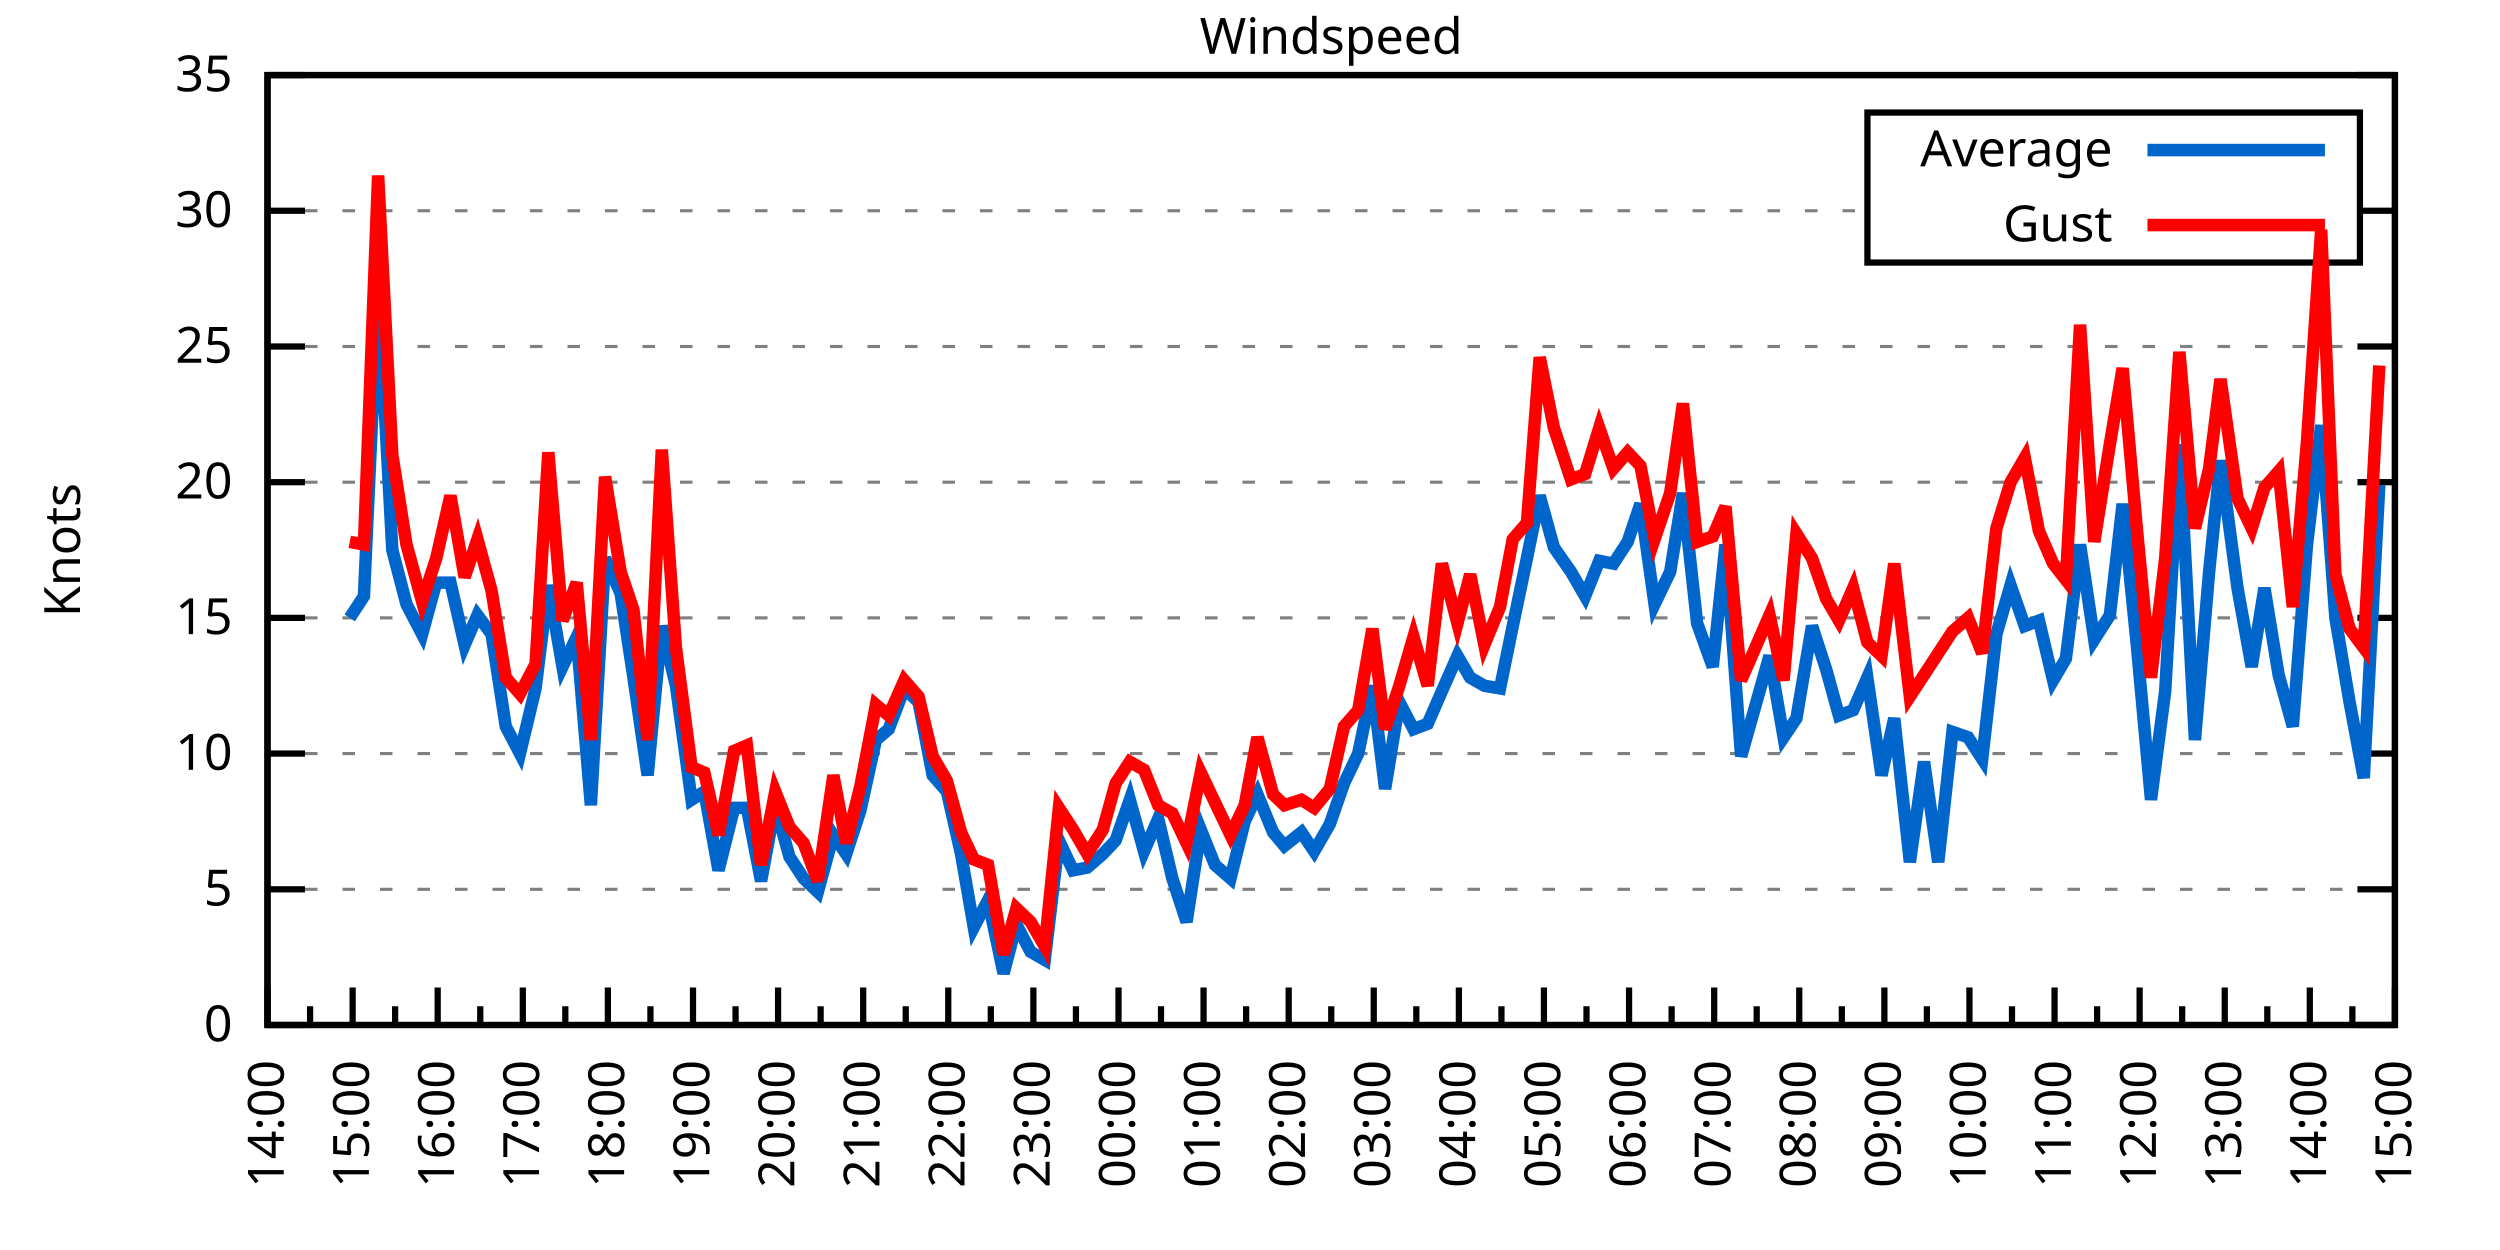
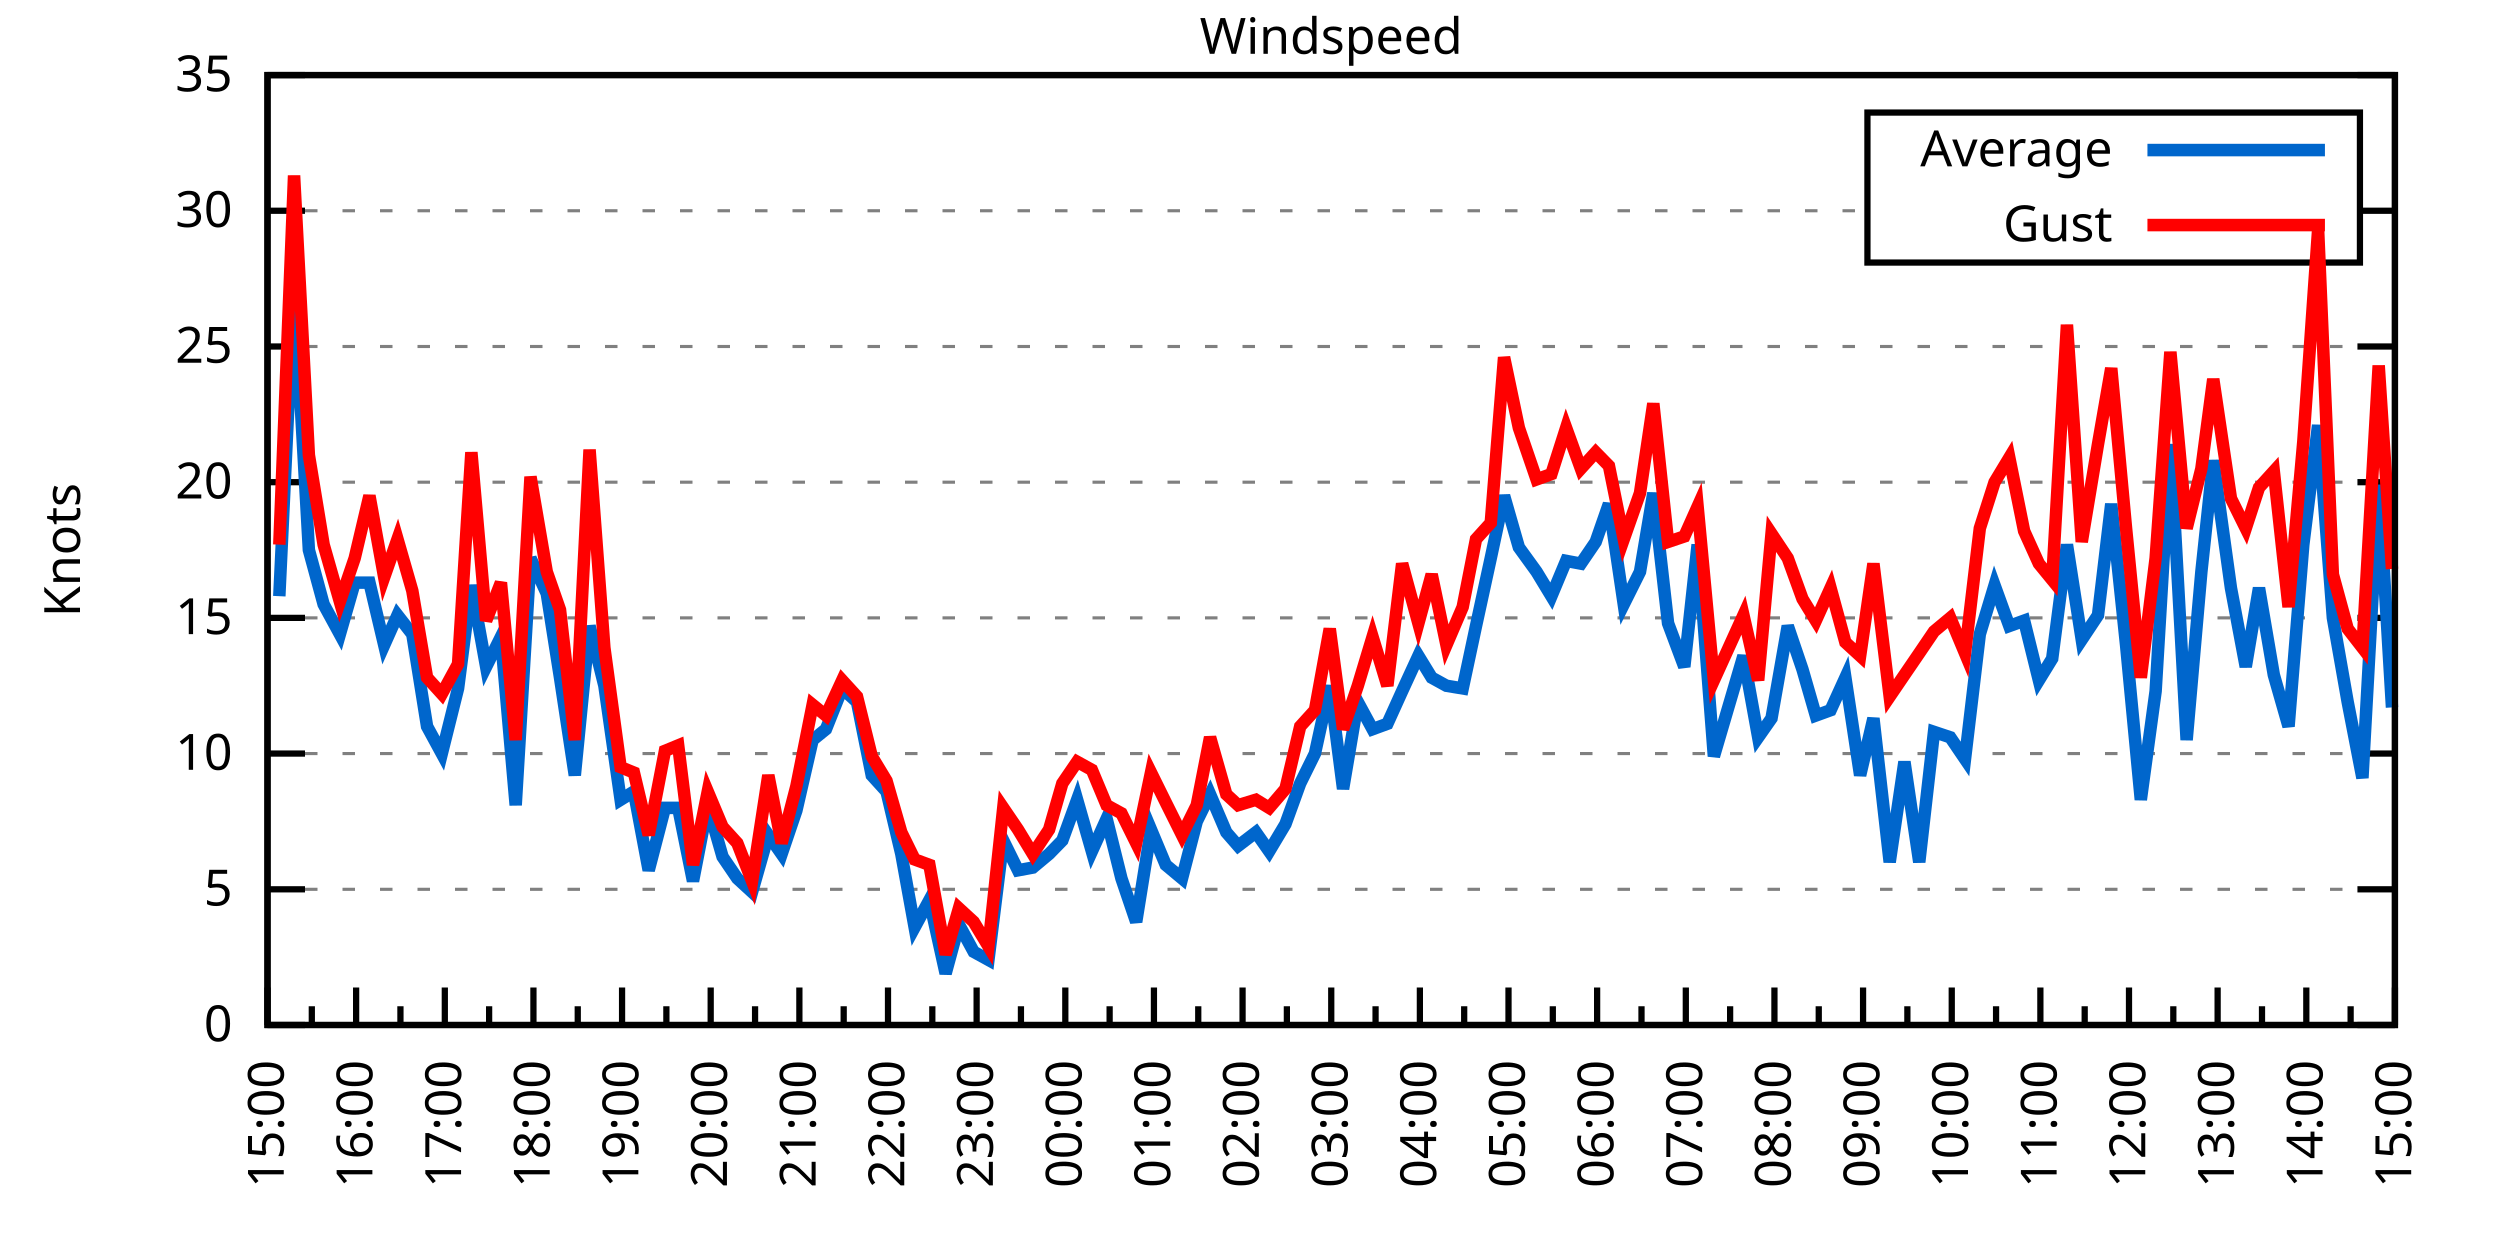
<svg xmlns="http://www.w3.org/2000/svg" xmlns:xlink="http://www.w3.org/1999/xlink" width="400" height="200" viewBox="0 0 400 200">
  <g id="gnuplot_canvas">
    <rect x="0" y="0" width="400" height="200" fill="none" />
    <defs>
      <circle id="gpDot" r="0.5" stroke-width="0.5" stroke="currentColor" />
      <path id="gpPt0" stroke-width="0.333" stroke="currentColor" d="M-1,0 h2 M0,-1 v2" />
      <path id="gpPt1" stroke-width="0.333" stroke="currentColor" d="M-1,-1 L1,1 M1,-1 L-1,1" />
      <path id="gpPt2" stroke-width="0.333" stroke="currentColor" d="M-1,0 L1,0 M0,-1 L0,1 M-1,-1 L1,1 M-1,1 L1,-1" />
      <rect id="gpPt3" stroke-width="0.333" stroke="currentColor" x="-1" y="-1" width="2" height="2" />
      <rect id="gpPt4" stroke-width="0.333" stroke="currentColor" fill="currentColor" x="-1" y="-1" width="2" height="2" />
      <circle id="gpPt5" stroke-width="0.333" stroke="currentColor" cx="0" cy="0" r="1" />
      <use xlink:href="#gpPt5" id="gpPt6" fill="currentColor" stroke="none" />
      <path id="gpPt7" stroke-width="0.333" stroke="currentColor" d="M0,-1.33 L-1.33,0.67 L1.33,0.67 z" />
      <use xlink:href="#gpPt7" id="gpPt8" fill="currentColor" stroke="none" />
      <use xlink:href="#gpPt7" id="gpPt9" stroke="currentColor" transform="rotate(180)" />
      <use xlink:href="#gpPt9" id="gpPt10" fill="currentColor" stroke="none" />
      <use xlink:href="#gpPt3" id="gpPt11" stroke="currentColor" transform="rotate(45)" />
      <use xlink:href="#gpPt11" id="gpPt12" fill="currentColor" stroke="none" />
      <path id="gpPt13" stroke-width="0.333" stroke="currentColor" d="M0,1.330 L1.265,0.411 L0.782,-1.067 L-0.782,-1.076 L-1.265,0.411 z" />
      <use xlink:href="#gpPt13" id="gpPt14" fill="currentColor" stroke="none" />
      <filter id="textbox" filterUnits="objectBoundingBox" x="0" y="0" height="1" width="1">
        <feFlood flood-color="white" flood-opacity="1" result="bgnd" />
        <feComposite in="SourceGraphic" in2="bgnd" operator="atop" />
      </filter>
      <filter id="greybox" filterUnits="objectBoundingBox" x="0" y="0" height="1" width="1">
        <feFlood flood-color="lightgrey" flood-opacity="1" result="grey" />
        <feComposite in="SourceGraphic" in2="grey" operator="atop" />
      </filter>
    </defs>
    <g fill="none" color="white" stroke="currentColor" stroke-width="1.00" stroke-linecap="butt" stroke-linejoin="miter">
</g>
    <g fill="none" color="black" stroke="currentColor" stroke-width="1.00" stroke-linecap="butt" stroke-linejoin="miter">
      <g stroke="none" shape-rendering="crispEdges">
        <polygon fill="rgb(255, 255, 255)" points="42.80,164.00 383.18,164.00 383.18,12.02 42.80,12.02 " />
      </g>
    </g>
    <g fill="none" color="black" stroke="currentColor" stroke-width="1.00" stroke-linecap="butt" stroke-linejoin="miter">
</g>
    <g fill="none" color="black" stroke="black" stroke-width="0.50" stroke-linecap="butt" stroke-linejoin="miter">
</g>
    <g fill="none" color="gray" stroke="currentColor" stroke-width="0.50" stroke-linecap="butt" stroke-linejoin="miter">
      <path stroke="gray" stroke-dasharray="2,4" class="gridline" d="M42.80,164.00 L383.19,164.00  " />
    </g>
    <g fill="none" color="gray" stroke="gray" stroke-width="1.00" stroke-linecap="butt" stroke-linejoin="miter">
</g>
    <g fill="none" color="black" stroke="currentColor" stroke-width="1.00" stroke-linecap="butt" stroke-linejoin="miter">
      <path stroke="black" d="M42.80,164.00 L48.80,164.00 M383.19,164.00 L377.19,164.00  " />
      <g transform="translate(37.20,166.60)" stroke="none" fill="black" font-family="Sans" font-size="8.00" text-anchor="end">
        <text>
          <tspan font-family="Sans"> 0</tspan>
        </text>
      </g>
    </g>
    <g fill="none" color="black" stroke="currentColor" stroke-width="1.00" stroke-linecap="butt" stroke-linejoin="miter">
</g>
    <g fill="none" color="black" stroke="black" stroke-width="0.50" stroke-linecap="butt" stroke-linejoin="miter">
</g>
    <g fill="none" color="gray" stroke="currentColor" stroke-width="0.50" stroke-linecap="butt" stroke-linejoin="miter">
      <path stroke="gray" stroke-dasharray="2,4" class="gridline" d="M42.80,142.29 L383.19,142.29  " />
    </g>
    <g fill="none" color="gray" stroke="gray" stroke-width="1.00" stroke-linecap="butt" stroke-linejoin="miter">
</g>
    <g fill="none" color="black" stroke="currentColor" stroke-width="1.00" stroke-linecap="butt" stroke-linejoin="miter">
      <path stroke="black" d="M42.80,142.29 L48.80,142.29 M383.19,142.29 L377.19,142.29  " />
      <g transform="translate(37.20,144.89)" stroke="none" fill="black" font-family="Sans" font-size="8.00" text-anchor="end">
        <text>
          <tspan font-family="Sans"> 5</tspan>
        </text>
      </g>
    </g>
    <g fill="none" color="black" stroke="currentColor" stroke-width="1.00" stroke-linecap="butt" stroke-linejoin="miter">
</g>
    <g fill="none" color="black" stroke="black" stroke-width="0.50" stroke-linecap="butt" stroke-linejoin="miter">
</g>
    <g fill="none" color="gray" stroke="currentColor" stroke-width="0.50" stroke-linecap="butt" stroke-linejoin="miter">
      <path stroke="gray" stroke-dasharray="2,4" class="gridline" d="M42.80,120.57 L383.19,120.57  " />
    </g>
    <g fill="none" color="gray" stroke="gray" stroke-width="1.00" stroke-linecap="butt" stroke-linejoin="miter">
</g>
    <g fill="none" color="black" stroke="currentColor" stroke-width="1.00" stroke-linecap="butt" stroke-linejoin="miter">
      <path stroke="black" d="M42.80,120.57 L48.80,120.57 M383.19,120.57 L377.19,120.57  " />
      <g transform="translate(37.20,123.17)" stroke="none" fill="black" font-family="Sans" font-size="8.00" text-anchor="end">
        <text>
          <tspan font-family="Sans"> 10</tspan>
        </text>
      </g>
    </g>
    <g fill="none" color="black" stroke="currentColor" stroke-width="1.00" stroke-linecap="butt" stroke-linejoin="miter">
</g>
    <g fill="none" color="black" stroke="black" stroke-width="0.50" stroke-linecap="butt" stroke-linejoin="miter">
</g>
    <g fill="none" color="gray" stroke="currentColor" stroke-width="0.50" stroke-linecap="butt" stroke-linejoin="miter">
      <path stroke="gray" stroke-dasharray="2,4" class="gridline" d="M42.80,98.86 L383.19,98.86  " />
    </g>
    <g fill="none" color="gray" stroke="gray" stroke-width="1.00" stroke-linecap="butt" stroke-linejoin="miter">
</g>
    <g fill="none" color="black" stroke="currentColor" stroke-width="1.00" stroke-linecap="butt" stroke-linejoin="miter">
      <path stroke="black" d="M42.80,98.86 L48.80,98.86 M383.19,98.86 L377.19,98.86  " />
      <g transform="translate(37.20,101.46)" stroke="none" fill="black" font-family="Sans" font-size="8.00" text-anchor="end">
        <text>
          <tspan font-family="Sans"> 15</tspan>
        </text>
      </g>
    </g>
    <g fill="none" color="black" stroke="currentColor" stroke-width="1.00" stroke-linecap="butt" stroke-linejoin="miter">
</g>
    <g fill="none" color="black" stroke="black" stroke-width="0.50" stroke-linecap="butt" stroke-linejoin="miter">
</g>
    <g fill="none" color="gray" stroke="currentColor" stroke-width="0.50" stroke-linecap="butt" stroke-linejoin="miter">
      <path stroke="gray" stroke-dasharray="2,4" class="gridline" d="M42.80,77.15 L383.19,77.15  " />
    </g>
    <g fill="none" color="gray" stroke="gray" stroke-width="1.00" stroke-linecap="butt" stroke-linejoin="miter">
</g>
    <g fill="none" color="black" stroke="currentColor" stroke-width="1.00" stroke-linecap="butt" stroke-linejoin="miter">
      <path stroke="black" d="M42.80,77.15 L48.80,77.15 M383.19,77.15 L377.19,77.15  " />
      <g transform="translate(37.20,79.75)" stroke="none" fill="black" font-family="Sans" font-size="8.00" text-anchor="end">
        <text>
          <tspan font-family="Sans"> 20</tspan>
        </text>
      </g>
    </g>
    <g fill="none" color="black" stroke="currentColor" stroke-width="1.00" stroke-linecap="butt" stroke-linejoin="miter">
</g>
    <g fill="none" color="black" stroke="black" stroke-width="0.50" stroke-linecap="butt" stroke-linejoin="miter">
</g>
    <g fill="none" color="gray" stroke="currentColor" stroke-width="0.50" stroke-linecap="butt" stroke-linejoin="miter">
      <path stroke="gray" stroke-dasharray="2,4" class="gridline" d="M42.80,55.44 L383.19,55.44  " />
    </g>
    <g fill="none" color="gray" stroke="gray" stroke-width="1.00" stroke-linecap="butt" stroke-linejoin="miter">
</g>
    <g fill="none" color="black" stroke="currentColor" stroke-width="1.00" stroke-linecap="butt" stroke-linejoin="miter">
      <path stroke="black" d="M42.80,55.44 L48.80,55.44 M383.19,55.44 L377.19,55.44  " />
      <g transform="translate(37.20,58.04)" stroke="none" fill="black" font-family="Sans" font-size="8.00" text-anchor="end">
        <text>
          <tspan font-family="Sans"> 25</tspan>
        </text>
      </g>
    </g>
    <g fill="none" color="black" stroke="currentColor" stroke-width="1.00" stroke-linecap="butt" stroke-linejoin="miter">
</g>
    <g fill="none" color="black" stroke="black" stroke-width="0.50" stroke-linecap="butt" stroke-linejoin="miter">
</g>
    <g fill="none" color="gray" stroke="currentColor" stroke-width="0.50" stroke-linecap="butt" stroke-linejoin="miter">
      <path stroke="gray" stroke-dasharray="2,4" class="gridline" d="M42.80,33.72 L298.79,33.72 M377.59,33.72 L383.19,33.72  " />
    </g>
    <g fill="none" color="gray" stroke="gray" stroke-width="1.00" stroke-linecap="butt" stroke-linejoin="miter">
</g>
    <g fill="none" color="black" stroke="currentColor" stroke-width="1.00" stroke-linecap="butt" stroke-linejoin="miter">
      <path stroke="black" d="M42.80,33.72 L48.80,33.72 M383.19,33.72 L377.19,33.72  " />
      <g transform="translate(37.20,36.32)" stroke="none" fill="black" font-family="Sans" font-size="8.00" text-anchor="end">
        <text>
          <tspan font-family="Sans"> 30</tspan>
        </text>
      </g>
    </g>
    <g fill="none" color="black" stroke="currentColor" stroke-width="1.00" stroke-linecap="butt" stroke-linejoin="miter">
</g>
    <g fill="none" color="black" stroke="black" stroke-width="0.50" stroke-linecap="butt" stroke-linejoin="miter">
</g>
    <g fill="none" color="gray" stroke="currentColor" stroke-width="0.50" stroke-linecap="butt" stroke-linejoin="miter">
      <path stroke="gray" stroke-dasharray="2,4" class="gridline" d="M42.80,12.01 L383.19,12.01  " />
    </g>
    <g fill="none" color="gray" stroke="gray" stroke-width="1.00" stroke-linecap="butt" stroke-linejoin="miter">
</g>
    <g fill="none" color="black" stroke="currentColor" stroke-width="1.00" stroke-linecap="butt" stroke-linejoin="miter">
      <path stroke="black" d="M42.80,12.01 L48.80,12.01 M383.19,12.01 L377.19,12.01  " />
      <g transform="translate(37.20,14.61)" stroke="none" fill="black" font-family="Sans" font-size="8.00" text-anchor="end">
        <text>
          <tspan font-family="Sans"> 35</tspan>
        </text>
      </g>
    </g>
    <g fill="none" color="black" stroke="currentColor" stroke-width="1.00" stroke-linecap="butt" stroke-linejoin="miter">
      <path stroke="black" d="M42.80,164.00 L42.80,158.00  " />
      <g transform="translate(45.40,169.60) rotate(270)" stroke="none" fill="black" font-family="Sans" font-size="8.00" text-anchor="end">
        <text>
+           <tspan font-family="Sans">15:00</tspan>
+         </text>
+       </g>
+     </g>
+     <g fill="none" color="black" stroke="currentColor" stroke-width="1.00" stroke-linecap="butt" stroke-linejoin="miter">
+       <path stroke="black" d="M49.89,164.00 L49.89,161.00 M56.98,164.00 L56.98,158.00  " />
+       <g transform="translate(59.58,169.60) rotate(270)" stroke="none" fill="black" font-family="Sans" font-size="8.00" text-anchor="end">
+         <text>
+           <tspan font-family="Sans">16:00</tspan>
+         </text>
+       </g>
+     </g>
+     <g fill="none" color="black" stroke="currentColor" stroke-width="1.00" stroke-linecap="butt" stroke-linejoin="miter">
+       <path stroke="black" d="M64.07,164.00 L64.07,161.00 M71.17,164.00 L71.17,158.00  " />
+       <g transform="translate(73.77,169.60) rotate(270)" stroke="none" fill="black" font-family="Sans" font-size="8.00" text-anchor="end">
+         <text>
+           <tspan font-family="Sans">17:00</tspan>
+         </text>
+       </g>
+     </g>
+     <g fill="none" color="black" stroke="currentColor" stroke-width="1.00" stroke-linecap="butt" stroke-linejoin="miter">
+       <path stroke="black" d="M78.26,164.00 L78.26,161.00 M85.35,164.00 L85.35,158.00  " />
+       <g transform="translate(87.95,169.60) rotate(270)" stroke="none" fill="black" font-family="Sans" font-size="8.00" text-anchor="end">
+         <text>
+           <tspan font-family="Sans">18:00</tspan>
+         </text>
+       </g>
+     </g>
+     <g fill="none" color="black" stroke="currentColor" stroke-width="1.00" stroke-linecap="butt" stroke-linejoin="miter">
+       <path stroke="black" d="M92.44,164.00 L92.44,161.00 M99.53,164.00 L99.53,158.00  " />
+       <g transform="translate(102.13,169.60) rotate(270)" stroke="none" fill="black" font-family="Sans" font-size="8.00" text-anchor="end">
+         <text>
+           <tspan font-family="Sans">19:00</tspan>
+         </text>
+       </g>
+     </g>
+     <g fill="none" color="black" stroke="currentColor" stroke-width="1.00" stroke-linecap="butt" stroke-linejoin="miter">
+       <path stroke="black" d="M106.62,164.00 L106.62,161.00 M113.71,164.00 L113.71,158.00  " />
+       <g transform="translate(116.31,169.60) rotate(270)" stroke="none" fill="black" font-family="Sans" font-size="8.00" text-anchor="end">
+         <text>
+           <tspan font-family="Sans">20:00</tspan>
+         </text>
+       </g>
+     </g>
+     <g fill="none" color="black" stroke="currentColor" stroke-width="1.00" stroke-linecap="butt" stroke-linejoin="miter">
+       <path stroke="black" d="M120.81,164.00 L120.81,161.00 M127.90,164.00 L127.90,158.00  " />
+       <g transform="translate(130.50,169.60) rotate(270)" stroke="none" fill="black" font-family="Sans" font-size="8.00" text-anchor="end">
+         <text>
+           <tspan font-family="Sans">21:00</tspan>
+         </text>
+       </g>
+     </g>
+     <g fill="none" color="black" stroke="currentColor" stroke-width="1.00" stroke-linecap="butt" stroke-linejoin="miter">
+       <path stroke="black" d="M134.99,164.00 L134.99,161.00 M142.08,164.00 L142.08,158.00  " />
+       <g transform="translate(144.68,169.60) rotate(270)" stroke="none" fill="black" font-family="Sans" font-size="8.00" text-anchor="end">
+         <text>
+           <tspan font-family="Sans">22:00</tspan>
+         </text>
+       </g>
+     </g>
+     <g fill="none" color="black" stroke="currentColor" stroke-width="1.00" stroke-linecap="butt" stroke-linejoin="miter">
+       <path stroke="black" d="M149.17,164.00 L149.17,161.00 M156.26,164.00 L156.26,158.00  " />
+       <g transform="translate(158.86,169.60) rotate(270)" stroke="none" fill="black" font-family="Sans" font-size="8.00" text-anchor="end">
+         <text>
+           <tspan font-family="Sans">23:00</tspan>
+         </text>
+       </g>
+     </g>
+     <g fill="none" color="black" stroke="currentColor" stroke-width="1.00" stroke-linecap="butt" stroke-linejoin="miter">
+       <path stroke="black" d="M163.35,164.00 L163.35,161.00 M170.45,164.00 L170.45,158.00  " />
+       <g transform="translate(173.05,169.60) rotate(270)" stroke="none" fill="black" font-family="Sans" font-size="8.00" text-anchor="end">
+         <text>
+           <tspan font-family="Sans">00:00</tspan>
+         </text>
+       </g>
+     </g>
+     <g fill="none" color="black" stroke="currentColor" stroke-width="1.00" stroke-linecap="butt" stroke-linejoin="miter">
+       <path stroke="black" d="M177.54,164.00 L177.54,161.00 M184.63,164.00 L184.63,158.00  " />
+       <g transform="translate(187.23,169.60) rotate(270)" stroke="none" fill="black" font-family="Sans" font-size="8.00" text-anchor="end">
+         <text>
+           <tspan font-family="Sans">01:00</tspan>
+         </text>
+       </g>
+     </g>
+     <g fill="none" color="black" stroke="currentColor" stroke-width="1.00" stroke-linecap="butt" stroke-linejoin="miter">
+       <path stroke="black" d="M191.72,164.00 L191.72,161.00 M198.81,164.00 L198.81,158.00  " />
+       <g transform="translate(201.41,169.60) rotate(270)" stroke="none" fill="black" font-family="Sans" font-size="8.00" text-anchor="end">
+         <text>
+           <tspan font-family="Sans">02:00</tspan>
+         </text>
+       </g>
+     </g>
+     <g fill="none" color="black" stroke="currentColor" stroke-width="1.00" stroke-linecap="butt" stroke-linejoin="miter">
+       <path stroke="black" d="M205.90,164.00 L205.90,161.00 M213.00,164.00 L213.00,158.00  " />
+       <g transform="translate(215.60,169.60) rotate(270)" stroke="none" fill="black" font-family="Sans" font-size="8.00" text-anchor="end">
+         <text>
+           <tspan font-family="Sans">03:00</tspan>
+         </text>
+       </g>
+     </g>
+     <g fill="none" color="black" stroke="currentColor" stroke-width="1.00" stroke-linecap="butt" stroke-linejoin="miter">
+       <path stroke="black" d="M220.09,164.00 L220.09,161.00 M227.18,164.00 L227.18,158.00  " />
+       <g transform="translate(229.78,169.60) rotate(270)" stroke="none" fill="black" font-family="Sans" font-size="8.00" text-anchor="end">
+         <text>
+           <tspan font-family="Sans">04:00</tspan>
+         </text>
+       </g>
+     </g>
+     <g fill="none" color="black" stroke="currentColor" stroke-width="1.00" stroke-linecap="butt" stroke-linejoin="miter">
+       <path stroke="black" d="M234.27,164.00 L234.27,161.00 M241.36,164.00 L241.36,158.00  " />
+       <g transform="translate(243.96,169.60) rotate(270)" stroke="none" fill="black" font-family="Sans" font-size="8.00" text-anchor="end">
+         <text>
+           <tspan font-family="Sans">05:00</tspan>
+         </text>
+       </g>
+     </g>
+     <g fill="none" color="black" stroke="currentColor" stroke-width="1.00" stroke-linecap="butt" stroke-linejoin="miter">
+       <path stroke="black" d="M248.45,164.00 L248.45,161.00 M255.54,164.00 L255.54,158.00  " />
+       <g transform="translate(258.14,169.60) rotate(270)" stroke="none" fill="black" font-family="Sans" font-size="8.00" text-anchor="end">
+         <text>
+           <tspan font-family="Sans">06:00</tspan>
+         </text>
+       </g>
+     </g>
+     <g fill="none" color="black" stroke="currentColor" stroke-width="1.00" stroke-linecap="butt" stroke-linejoin="miter">
+       <path stroke="black" d="M262.64,164.00 L262.64,161.00 M269.73,164.00 L269.73,158.00  " />
+       <g transform="translate(272.33,169.60) rotate(270)" stroke="none" fill="black" font-family="Sans" font-size="8.00" text-anchor="end">
+         <text>
+           <tspan font-family="Sans">07:00</tspan>
+         </text>
+       </g>
+     </g>
+     <g fill="none" color="black" stroke="currentColor" stroke-width="1.00" stroke-linecap="butt" stroke-linejoin="miter">
+       <path stroke="black" d="M276.82,164.00 L276.82,161.00 M283.91,164.00 L283.91,158.00  " />
+       <g transform="translate(286.51,169.60) rotate(270)" stroke="none" fill="black" font-family="Sans" font-size="8.00" text-anchor="end">
+         <text>
+           <tspan font-family="Sans">08:00</tspan>
+         </text>
+       </g>
+     </g>
+     <g fill="none" color="black" stroke="currentColor" stroke-width="1.00" stroke-linecap="butt" stroke-linejoin="miter">
+       <path stroke="black" d="M291.00,164.00 L291.00,161.00 M298.09,164.00 L298.09,158.00  " />
+       <g transform="translate(300.69,169.60) rotate(270)" stroke="none" fill="black" font-family="Sans" font-size="8.00" text-anchor="end">
+         <text>
+           <tspan font-family="Sans">09:00</tspan>
+         </text>
+       </g>
+     </g>
+     <g fill="none" color="black" stroke="currentColor" stroke-width="1.00" stroke-linecap="butt" stroke-linejoin="miter">
+       <path stroke="black" d="M305.18,164.00 L305.18,161.00 M312.28,164.00 L312.28,158.00  " />
+       <g transform="translate(314.88,169.60) rotate(270)" stroke="none" fill="black" font-family="Sans" font-size="8.00" text-anchor="end">
+         <text>
+           <tspan font-family="Sans">10:00</tspan>
+         </text>
+       </g>
+     </g>
+     <g fill="none" color="black" stroke="currentColor" stroke-width="1.00" stroke-linecap="butt" stroke-linejoin="miter">
+       <path stroke="black" d="M319.37,164.00 L319.37,161.00 M326.46,164.00 L326.46,158.00  " />
+       <g transform="translate(329.06,169.60) rotate(270)" stroke="none" fill="black" font-family="Sans" font-size="8.00" text-anchor="end">
+         <text>
+           <tspan font-family="Sans">11:00</tspan>
+         </text>
+       </g>
+     </g>
+     <g fill="none" color="black" stroke="currentColor" stroke-width="1.00" stroke-linecap="butt" stroke-linejoin="miter">
+       <path stroke="black" d="M333.55,164.00 L333.55,161.00 M340.64,164.00 L340.64,158.00  " />
+       <g transform="translate(343.24,169.60) rotate(270)" stroke="none" fill="black" font-family="Sans" font-size="8.00" text-anchor="end">
+         <text>
+           <tspan font-family="Sans">12:00</tspan>
+         </text>
+       </g>
+     </g>
+     <g fill="none" color="black" stroke="currentColor" stroke-width="1.00" stroke-linecap="butt" stroke-linejoin="miter">
+       <path stroke="black" d="M347.73,164.00 L347.73,161.00 M354.82,164.00 L354.82,158.00  " />
+       <g transform="translate(357.42,169.60) rotate(270)" stroke="none" fill="black" font-family="Sans" font-size="8.00" text-anchor="end">
+         <text>
+           <tspan font-family="Sans">13:00</tspan>
+         </text>
+       </g>
+     </g>
+     <g fill="none" color="black" stroke="currentColor" stroke-width="1.00" stroke-linecap="butt" stroke-linejoin="miter">
+       <path stroke="black" d="M361.92,164.00 L361.92,161.00 M369.01,164.00 L369.01,158.00  " />
+       <g transform="translate(371.61,169.60) rotate(270)" stroke="none" fill="black" font-family="Sans" font-size="8.00" text-anchor="end">
+         <text>
          <tspan font-family="Sans">14:00</tspan>
        </text>
      </g>
    </g>
    <g fill="none" color="black" stroke="currentColor" stroke-width="1.00" stroke-linecap="butt" stroke-linejoin="miter">
-       <path stroke="black" d="M49.61,164.00 L49.61,161.00 M56.42,164.00 L56.42,158.00  " />
-       <g transform="translate(59.02,169.60) rotate(270)" stroke="none" fill="black" font-family="Sans" font-size="8.00" text-anchor="end">
-         <text>
-           <tspan font-family="Sans">15:00</tspan>
-         </text>
-       </g>
-     </g>
-     <g fill="none" color="black" stroke="currentColor" stroke-width="1.00" stroke-linecap="butt" stroke-linejoin="miter">
-       <path stroke="black" d="M63.22,164.00 L63.22,161.00 M70.03,164.00 L70.03,158.00  " />
-       <g transform="translate(72.63,169.60) rotate(270)" stroke="none" fill="black" font-family="Sans" font-size="8.00" text-anchor="end">
-         <text>
-           <tspan font-family="Sans">16:00</tspan>
-         </text>
-       </g>
-     </g>
-     <g fill="none" color="black" stroke="currentColor" stroke-width="1.00" stroke-linecap="butt" stroke-linejoin="miter">
-       <path stroke="black" d="M76.84,164.00 L76.84,161.00 M83.65,164.00 L83.65,158.00  " />
-       <g transform="translate(86.25,169.60) rotate(270)" stroke="none" fill="black" font-family="Sans" font-size="8.00" text-anchor="end">
-         <text>
-           <tspan font-family="Sans">17:00</tspan>
-         </text>
-       </g>
-     </g>
-     <g fill="none" color="black" stroke="currentColor" stroke-width="1.00" stroke-linecap="butt" stroke-linejoin="miter">
-       <path stroke="black" d="M90.45,164.00 L90.45,161.00 M97.26,164.00 L97.26,158.00  " />
-       <g transform="translate(99.86,169.60) rotate(270)" stroke="none" fill="black" font-family="Sans" font-size="8.00" text-anchor="end">
-         <text>
-           <tspan font-family="Sans">18:00</tspan>
-         </text>
-       </g>
-     </g>
-     <g fill="none" color="black" stroke="currentColor" stroke-width="1.00" stroke-linecap="butt" stroke-linejoin="miter">
-       <path stroke="black" d="M104.07,164.00 L104.07,161.00 M110.88,164.00 L110.88,158.00  " />
-       <g transform="translate(113.48,169.60) rotate(270)" stroke="none" fill="black" font-family="Sans" font-size="8.00" text-anchor="end">
-         <text>
-           <tspan font-family="Sans">19:00</tspan>
-         </text>
-       </g>
-     </g>
-     <g fill="none" color="black" stroke="currentColor" stroke-width="1.00" stroke-linecap="butt" stroke-linejoin="miter">
-       <path stroke="black" d="M117.69,164.00 L117.69,161.00 M124.49,164.00 L124.49,158.00  " />
-       <g transform="translate(127.09,169.60) rotate(270)" stroke="none" fill="black" font-family="Sans" font-size="8.00" text-anchor="end">
-         <text>
-           <tspan font-family="Sans">20:00</tspan>
-         </text>
-       </g>
-     </g>
-     <g fill="none" color="black" stroke="currentColor" stroke-width="1.00" stroke-linecap="butt" stroke-linejoin="miter">
-       <path stroke="black" d="M131.30,164.00 L131.30,161.00 M138.11,164.00 L138.11,158.00  " />
-       <g transform="translate(140.71,169.60) rotate(270)" stroke="none" fill="black" font-family="Sans" font-size="8.00" text-anchor="end">
-         <text>
-           <tspan font-family="Sans">21:00</tspan>
-         </text>
-       </g>
-     </g>
-     <g fill="none" color="black" stroke="currentColor" stroke-width="1.00" stroke-linecap="butt" stroke-linejoin="miter">
-       <path stroke="black" d="M144.92,164.00 L144.92,161.00 M151.72,164.00 L151.72,158.00  " />
-       <g transform="translate(154.32,169.60) rotate(270)" stroke="none" fill="black" font-family="Sans" font-size="8.00" text-anchor="end">
-         <text>
-           <tspan font-family="Sans">22:00</tspan>
-         </text>
-       </g>
-     </g>
-     <g fill="none" color="black" stroke="currentColor" stroke-width="1.00" stroke-linecap="butt" stroke-linejoin="miter">
-       <path stroke="black" d="M158.53,164.00 L158.53,161.00 M165.34,164.00 L165.34,158.00  " />
-       <g transform="translate(167.94,169.60) rotate(270)" stroke="none" fill="black" font-family="Sans" font-size="8.00" text-anchor="end">
-         <text>
-           <tspan font-family="Sans">23:00</tspan>
-         </text>
-       </g>
-     </g>
-     <g fill="none" color="black" stroke="currentColor" stroke-width="1.00" stroke-linecap="butt" stroke-linejoin="miter">
-       <path stroke="black" d="M172.15,164.00 L172.15,161.00 M178.96,164.00 L178.96,158.00  " />
-       <g transform="translate(181.56,169.60) rotate(270)" stroke="none" fill="black" font-family="Sans" font-size="8.00" text-anchor="end">
-         <text>
-           <tspan font-family="Sans">00:00</tspan>
-         </text>
-       </g>
-     </g>
-     <g fill="none" color="black" stroke="currentColor" stroke-width="1.00" stroke-linecap="butt" stroke-linejoin="miter">
-       <path stroke="black" d="M185.76,164.00 L185.76,161.00 M192.57,164.00 L192.57,158.00  " />
-       <g transform="translate(195.17,169.60) rotate(270)" stroke="none" fill="black" font-family="Sans" font-size="8.00" text-anchor="end">
-         <text>
-           <tspan font-family="Sans">01:00</tspan>
-         </text>
-       </g>
-     </g>
-     <g fill="none" color="black" stroke="currentColor" stroke-width="1.00" stroke-linecap="butt" stroke-linejoin="miter">
-       <path stroke="black" d="M199.38,164.00 L199.38,161.00 M206.19,164.00 L206.19,158.00  " />
-       <g transform="translate(208.79,169.60) rotate(270)" stroke="none" fill="black" font-family="Sans" font-size="8.00" text-anchor="end">
-         <text>
-           <tspan font-family="Sans">02:00</tspan>
-         </text>
-       </g>
-     </g>
-     <g fill="none" color="black" stroke="currentColor" stroke-width="1.00" stroke-linecap="butt" stroke-linejoin="miter">
-       <path stroke="black" d="M213.00,164.00 L213.00,161.00 M219.80,164.00 L219.80,158.00  " />
-       <g transform="translate(222.40,169.60) rotate(270)" stroke="none" fill="black" font-family="Sans" font-size="8.00" text-anchor="end">
-         <text>
-           <tspan font-family="Sans">03:00</tspan>
-         </text>
-       </g>
-     </g>
-     <g fill="none" color="black" stroke="currentColor" stroke-width="1.00" stroke-linecap="butt" stroke-linejoin="miter">
-       <path stroke="black" d="M226.61,164.00 L226.61,161.00 M233.42,164.00 L233.42,158.00  " />
-       <g transform="translate(236.02,169.60) rotate(270)" stroke="none" fill="black" font-family="Sans" font-size="8.00" text-anchor="end">
-         <text>
-           <tspan font-family="Sans">04:00</tspan>
-         </text>
-       </g>
-     </g>
-     <g fill="none" color="black" stroke="currentColor" stroke-width="1.00" stroke-linecap="butt" stroke-linejoin="miter">
-       <path stroke="black" d="M240.23,164.00 L240.23,161.00 M247.03,164.00 L247.03,158.00  " />
-       <g transform="translate(249.63,169.60) rotate(270)" stroke="none" fill="black" font-family="Sans" font-size="8.00" text-anchor="end">
-         <text>
-           <tspan font-family="Sans">05:00</tspan>
-         </text>
-       </g>
-     </g>
-     <g fill="none" color="black" stroke="currentColor" stroke-width="1.00" stroke-linecap="butt" stroke-linejoin="miter">
-       <path stroke="black" d="M253.84,164.00 L253.84,161.00 M260.65,164.00 L260.65,158.00  " />
-       <g transform="translate(263.25,169.60) rotate(270)" stroke="none" fill="black" font-family="Sans" font-size="8.00" text-anchor="end">
-         <text>
-           <tspan font-family="Sans">06:00</tspan>
-         </text>
-       </g>
-     </g>
-     <g fill="none" color="black" stroke="currentColor" stroke-width="1.00" stroke-linecap="butt" stroke-linejoin="miter">
-       <path stroke="black" d="M267.46,164.00 L267.46,161.00 M274.27,164.00 L274.27,158.00  " />
-       <g transform="translate(276.87,169.60) rotate(270)" stroke="none" fill="black" font-family="Sans" font-size="8.00" text-anchor="end">
-         <text>
-           <tspan font-family="Sans">07:00</tspan>
-         </text>
-       </g>
-     </g>
-     <g fill="none" color="black" stroke="currentColor" stroke-width="1.00" stroke-linecap="butt" stroke-linejoin="miter">
-       <path stroke="black" d="M281.07,164.00 L281.07,161.00 M287.88,164.00 L287.88,158.00  " />
-       <g transform="translate(290.48,169.60) rotate(270)" stroke="none" fill="black" font-family="Sans" font-size="8.00" text-anchor="end">
-         <text>
-           <tspan font-family="Sans">08:00</tspan>
-         </text>
-       </g>
-     </g>
-     <g fill="none" color="black" stroke="currentColor" stroke-width="1.00" stroke-linecap="butt" stroke-linejoin="miter">
-       <path stroke="black" d="M294.69,164.00 L294.69,161.00 M301.50,164.00 L301.50,158.00  " />
-       <g transform="translate(304.10,169.60) rotate(270)" stroke="none" fill="black" font-family="Sans" font-size="8.00" text-anchor="end">
-         <text>
-           <tspan font-family="Sans">09:00</tspan>
-         </text>
-       </g>
-     </g>
-     <g fill="none" color="black" stroke="currentColor" stroke-width="1.00" stroke-linecap="butt" stroke-linejoin="miter">
-       <path stroke="black" d="M308.30,164.00 L308.30,161.00 M315.11,164.00 L315.11,158.00  " />
-       <g transform="translate(317.71,169.60) rotate(270)" stroke="none" fill="black" font-family="Sans" font-size="8.00" text-anchor="end">
-         <text>
-           <tspan font-family="Sans">10:00</tspan>
-         </text>
-       </g>
-     </g>
-     <g fill="none" color="black" stroke="currentColor" stroke-width="1.00" stroke-linecap="butt" stroke-linejoin="miter">
-       <path stroke="black" d="M321.92,164.00 L321.92,161.00 M328.73,164.00 L328.73,158.00  " />
-       <g transform="translate(331.33,169.60) rotate(270)" stroke="none" fill="black" font-family="Sans" font-size="8.00" text-anchor="end">
-         <text>
-           <tspan font-family="Sans">11:00</tspan>
-         </text>
-       </g>
-     </g>
-     <g fill="none" color="black" stroke="currentColor" stroke-width="1.00" stroke-linecap="butt" stroke-linejoin="miter">
-       <path stroke="black" d="M335.54,164.00 L335.54,161.00 M342.34,164.00 L342.34,158.00  " />
-       <g transform="translate(344.94,169.60) rotate(270)" stroke="none" fill="black" font-family="Sans" font-size="8.00" text-anchor="end">
-         <text>
-           <tspan font-family="Sans">12:00</tspan>
-         </text>
-       </g>
-     </g>
-     <g fill="none" color="black" stroke="currentColor" stroke-width="1.00" stroke-linecap="butt" stroke-linejoin="miter">
-       <path stroke="black" d="M349.15,164.00 L349.15,161.00 M355.96,164.00 L355.96,158.00  " />
-       <g transform="translate(358.56,169.60) rotate(270)" stroke="none" fill="black" font-family="Sans" font-size="8.00" text-anchor="end">
-         <text>
-           <tspan font-family="Sans">13:00</tspan>
-         </text>
-       </g>
-     </g>
-     <g fill="none" color="black" stroke="currentColor" stroke-width="1.00" stroke-linecap="butt" stroke-linejoin="miter">
-       <path stroke="black" d="M362.77,164.00 L362.77,161.00 M369.57,164.00 L369.57,158.00  " />
-       <g transform="translate(372.17,169.60) rotate(270)" stroke="none" fill="black" font-family="Sans" font-size="8.00" text-anchor="end">
-         <text>
-           <tspan font-family="Sans">14:00</tspan>
-         </text>
-       </g>
-     </g>
-     <g fill="none" color="black" stroke="currentColor" stroke-width="1.00" stroke-linecap="butt" stroke-linejoin="miter">
-       <path stroke="black" d="M376.38,164.00 L376.38,161.00 M383.19,164.00 L383.19,158.00  " />
+       <path stroke="black" d="M376.10,164.00 L376.10,161.00 M383.19,164.00 L383.19,158.00  " />
      <g transform="translate(385.79,169.60) rotate(270)" stroke="none" fill="black" font-family="Sans" font-size="8.00" text-anchor="end">
        <text>
          <tspan font-family="Sans">15:00</tspan>
        </text>
      </g>
    </g>
    <g fill="none" color="black" stroke="currentColor" stroke-width="1.00" stroke-linecap="butt" stroke-linejoin="miter">
</g>
    <g fill="none" color="black" stroke="currentColor" stroke-width="1.00" stroke-linecap="butt" stroke-linejoin="miter">
      <path stroke="black" d="M42.80,12.01 L42.80,164.00 L383.19,164.00 L383.19,12.01 L42.80,12.01 Z  " />
    </g>
    <g fill="none" color="black" stroke="currentColor" stroke-width="1.00" stroke-linecap="butt" stroke-linejoin="miter">
      <g transform="translate(12.80,88.01) rotate(270)" stroke="none" fill="black" font-family="Sans" font-size="8.00" text-anchor="middle">
        <text>
          <tspan font-family="Sans">Knots</tspan>
        </text>
      </g>
    </g>
    <g fill="none" color="black" stroke="currentColor" stroke-width="1.00" stroke-linecap="butt" stroke-linejoin="miter">
</g>
    <g fill="none" color="black" stroke="currentColor" stroke-width="1.00" stroke-linecap="butt" stroke-linejoin="miter">
      <path stroke="black" d="M298.79,42.01 L298.79,18.01 L377.59,18.01 L377.59,42.01 L298.79,42.01 Z  " />
    </g>
    <g id="Windspeed_plot_1">
      <g fill="none" color="white" stroke="black" stroke-width="2.00" stroke-linecap="butt" stroke-linejoin="miter">
</g>
      <g fill="none" color="black" stroke="currentColor" stroke-width="2.00" stroke-linecap="butt" stroke-linejoin="miter">
        <g transform="translate(337.99,26.61)" stroke="none" fill="black" font-family="Sans" font-size="8.00" text-anchor="end">
          <text>
            <tspan font-family="Sans">Average</tspan>
          </text>
        </g>
      </g>
      <g fill="none" color="black" stroke="currentColor" stroke-width="2.00" stroke-linecap="butt" stroke-linejoin="miter">
-         <path stroke="rgb(  0, 102, 204)" d="M343.59,24.01 L371.99,24.01 M55.96,98.86 L58.23,95.39 L60.50,45.88 L62.77,88.00 L65.04,96.69 L67.54,101.47   L69.80,93.22 L72.07,93.22 L74.34,103.20 L76.39,98.43 L78.65,101.47 L80.92,116.23 L83.19,120.57 L85.69,110.15   L87.73,93.65 L90.00,106.68 L92.27,101.90 L94.54,128.83 L96.81,89.31 L99.30,94.95 L101.35,108.42 L103.62,124.05   L105.89,100.16 L108.15,109.72 L110.65,127.96 L112.69,126.65 L114.96,139.25 L117.46,129.26 L119.50,129.26 L121.77,140.98   L124.04,128.83 L126.31,137.08 L128.58,140.55 L130.85,142.72 L133.34,133.60 L135.39,136.64 L137.66,129.69 L140.15,118.40   L142.19,116.67 L144.69,110.15 L146.96,112.32 L149.23,124.05 L151.50,126.65 L153.77,136.64 L155.81,148.37 L158.08,144.02   L160.57,155.75 L162.62,147.93 L164.89,152.28 L167.16,153.58 L169.43,134.47 L171.69,139.25 L173.96,138.81 L176.46,136.64   L178.50,134.47 L180.77,127.96 L183.04,136.21 L185.31,131.00 L187.58,140.55 L189.85,147.50 L192.12,132.73 L194.39,138.38   L196.88,140.55 L199.15,131.43 L201.19,127.09 L203.69,133.17 L205.51,135.34 L208.23,133.17 L210.27,136.21 L212.77,131.86   L215.04,125.35 L217.31,120.57 L219.58,109.72 L221.62,126.22 L223.89,112.32 L226.16,116.67 L228.43,115.80 L230.70,110.59   L233.19,104.94 L235.23,108.42 L237.50,109.72 L240.00,110.15 L242.04,100.16 L244.31,89.31 L246.35,79.32 L248.62,87.57   L251.35,91.48 L253.61,95.39 L255.88,89.74 L258.15,90.18 L260.42,86.70 L262.47,80.62 L264.73,96.69 L267.23,91.48   L269.27,78.89 L271.54,99.73 L274.04,106.68 L276.08,87.14 L278.58,121.01 L283.12,104.94 L285.38,117.97 L287.43,114.93   L289.92,100.16 L292.19,107.11 L294.23,114.49 L296.50,113.63 L298.77,108.42 L301.04,124.05 L303.08,114.93 L305.58,137.94   L307.85,121.88 L310.12,137.94 L312.39,117.10 L314.89,117.97 L317.15,121.44 L319.42,101.47 L321.69,93.65 L323.96,100.16   L326.23,99.30 L328.50,108.85 L330.54,105.38 L332.81,87.14 L335.08,102.34 L337.58,98.43 L339.62,80.62 L341.89,103.20   L344.16,127.96 L346.43,110.59 L348.70,71.07 L351.19,118.40 L353.46,91.48 L355.28,73.67 L358.00,94.08 L360.27,106.68   L362.31,94.08 L364.58,107.98 L366.85,116.23 L369.12,87.14 L371.39,68.03 L373.66,98.86 L375.93,112.32 L378.20,124.48   L380.69,77.58  " />
+         <path stroke="rgb(  0, 102, 204)" d="M343.59,24.01 L371.99,24.01 M44.69,95.39 L47.05,45.88 L49.42,88.00 L51.78,96.69 L54.38,101.47 L56.75,93.22   L59.11,93.22 L61.47,103.20 L63.60,98.43 L65.97,101.47 L68.33,116.23 L70.69,120.57 L73.29,110.15 L75.42,93.65   L77.78,106.68 L80.15,101.90 L82.51,128.83 L84.88,89.31 L87.48,94.95 L89.60,108.42 L91.97,124.05 L94.33,100.16   L96.70,109.72 L99.30,127.96 L101.42,126.65 L103.79,139.25 L106.39,129.26 L108.51,129.26 L110.88,140.98 L113.24,128.83   L115.61,137.08 L117.97,140.55 L120.33,142.72 L122.93,133.60 L125.06,136.64 L127.42,129.69 L130.02,118.40 L132.15,116.67   L134.75,110.15 L137.12,112.32 L139.48,124.05 L141.84,126.65 L144.21,136.64 L146.34,148.37 L148.70,144.02 L151.30,155.75   L153.43,147.93 L155.79,152.28 L158.15,153.58 L160.52,134.47 L162.88,139.25 L165.25,138.81 L167.85,136.64 L169.97,134.47   L172.34,127.96 L174.70,136.21 L177.06,131.00 L179.43,140.55 L181.79,147.50 L184.16,132.73 L186.52,138.38 L189.12,140.55   L191.48,131.43 L193.61,127.09 L196.21,133.17 L198.10,135.34 L200.94,133.17 L203.07,136.21 L205.67,131.86 L208.03,125.35   L210.39,120.57 L212.76,109.72 L214.89,126.22 L217.25,112.32 L219.61,116.67 L221.98,115.80 L224.34,110.59 L226.94,104.94   L229.07,108.42 L231.43,109.72 L234.03,110.15 L236.16,100.16 L238.52,89.31 L240.65,79.32 L243.02,87.57 L245.85,91.48   L248.22,95.39 L250.58,89.74 L252.94,90.18 L255.31,86.70 L257.43,80.62 L259.80,96.69 L262.40,91.48 L264.53,78.89   L266.89,99.73 L269.49,106.68 L271.62,87.14 L274.22,121.01 L278.95,104.94 L281.31,117.97 L283.44,114.93 L286.04,100.16   L288.40,107.11 L290.53,114.49 L292.89,113.63 L295.26,108.42 L297.62,124.05 L299.75,114.93 L302.35,137.94 L304.71,121.88   L307.08,137.94 L309.44,117.10 L312.04,117.97 L314.40,121.44 L316.77,101.47 L319.13,93.65 L321.49,100.16 L323.86,99.30   L326.22,108.85 L328.35,105.38 L330.71,87.14 L333.08,102.34 L335.68,98.43 L337.80,80.62 L340.17,103.20 L342.53,127.96   L344.90,110.59 L347.26,71.07 L349.86,118.40 L352.22,91.48 L354.12,73.67 L356.95,94.08 L359.32,106.68 L361.44,94.08   L363.81,107.98 L366.17,116.23 L368.53,87.14 L370.90,68.03 L373.26,98.86 L375.63,112.32 L377.99,124.48 L380.59,77.58   L382.72,113.19  " />
      </g>
    </g>
    <g id="Windspeed_plot_2">
      <g fill="none" color="black" stroke="currentColor" stroke-width="2.00" stroke-linecap="butt" stroke-linejoin="miter">
        <g transform="translate(337.99,38.61)" stroke="none" fill="black" font-family="Sans" font-size="8.00" text-anchor="end">
          <text>
            <tspan font-family="Sans">Gust</tspan>
          </text>
        </g>
      </g>
      <g fill="none" color="black" stroke="currentColor" stroke-width="2.00" stroke-linecap="butt" stroke-linejoin="miter">
-         <path stroke="rgb(255,   0,   0)" d="M343.59,36.01 L371.99,36.01 M55.96,86.70 L58.23,87.14 L60.50,28.08 L62.77,72.81 L65.04,87.14 L67.54,96.26   L69.80,89.31 L72.07,79.32 L74.34,92.35 L76.39,86.27 L78.65,94.52 L80.92,108.42 L83.19,111.02 L85.69,106.24   L87.73,72.37 L90.00,99.30 L92.27,93.22 L94.54,118.40 L96.81,76.28 L99.30,91.48 L101.35,97.56 L103.62,118.40   L105.89,71.94 L108.15,103.64 L110.65,122.75 L112.69,123.61 L114.96,133.60 L117.46,120.14 L119.50,119.27 L121.77,138.38   L124.04,126.65 L126.31,132.30 L128.58,134.90 L130.85,140.98 L133.34,124.05 L135.39,134.90 L137.66,125.79 L140.15,112.76   L142.19,114.49 L144.69,108.85 L146.96,111.45 L149.23,121.01 L151.50,124.92 L153.77,133.17 L155.81,137.51 L158.08,138.38   L160.57,152.71 L162.62,145.33 L164.89,147.50 L167.16,151.41 L169.43,129.26 L171.69,132.73 L173.96,136.64 L176.46,132.73   L178.50,125.35 L180.77,121.88 L183.04,123.18 L185.31,128.83 L187.58,130.13 L189.85,134.90 L192.12,123.61 L194.39,128.39   L196.88,133.60 L199.15,128.83 L201.19,117.97 L203.69,127.09 L205.51,128.83 L208.23,127.96 L210.27,129.26 L212.77,126.22   L215.04,116.23 L217.31,113.63 L219.58,100.60 L221.62,116.67 L223.89,109.72 L226.16,101.90 L228.43,109.72 L230.70,90.18   L233.19,99.73 L235.23,91.91 L237.50,103.20 L240.00,97.12 L242.04,86.27 L244.31,83.66 L246.35,57.17 L248.62,68.46   L251.35,76.71 L253.61,75.85 L255.88,68.46 L258.15,74.98 L260.42,72.37 L262.47,74.54 L264.73,86.27 L267.23,78.89   L269.27,64.56 L271.54,86.70 L274.04,85.83 L276.08,81.06 L278.58,108.85 L283.12,98.43 L285.38,108.85 L287.43,85.40   L289.92,89.31 L292.19,95.82 L294.23,99.30 L296.50,94.08 L298.77,102.77 L301.04,104.94 L303.08,90.18 L305.58,111.45   L307.85,107.98 L310.12,104.51 L312.39,101.03 L314.89,98.86 L317.15,104.51 L319.42,84.53 L321.69,77.15 L323.96,73.24   L326.23,84.97 L328.50,90.18 L330.54,92.78 L332.81,51.96 L335.08,86.70 L337.58,71.07 L339.62,58.91 L341.89,84.53   L344.16,108.42 L346.43,89.31 L348.70,56.30 L351.19,84.53 L353.46,74.98 L355.28,60.65 L358.00,79.75 L360.27,84.53   L362.31,78.02 L364.58,75.41 L366.85,97.12 L369.12,70.63 L371.39,36.76 L373.66,91.91 L375.93,100.60 L378.20,103.64   L380.69,58.48  " />
+         <path stroke="rgb(255,   0,   0)" d="M343.59,36.01 L371.99,36.01 M44.69,87.14 L47.05,28.08 L49.42,72.81 L51.78,87.14 L54.38,96.26 L56.75,89.31   L59.11,79.32 L61.47,92.35 L63.60,86.27 L65.97,94.52 L68.33,108.42 L70.69,111.02 L73.29,106.24 L75.42,72.37   L77.78,99.30 L80.15,93.22 L82.51,118.40 L84.88,76.28 L87.48,91.48 L89.60,97.56 L91.97,118.40 L94.33,71.94   L96.70,103.64 L99.30,122.75 L101.42,123.61 L103.79,133.60 L106.39,120.14 L108.51,119.27 L110.88,138.38 L113.24,126.65   L115.61,132.30 L117.97,134.90 L120.33,140.98 L122.93,124.05 L125.06,134.90 L127.42,125.79 L130.02,112.76 L132.15,114.49   L134.75,108.85 L137.12,111.45 L139.48,121.01 L141.84,124.92 L144.21,133.17 L146.34,137.51 L148.70,138.38 L151.30,152.71   L153.43,145.33 L155.79,147.50 L158.15,151.41 L160.52,129.26 L162.88,132.73 L165.25,136.64 L167.85,132.73 L169.97,125.35   L172.34,121.88 L174.70,123.18 L177.06,128.83 L179.43,130.13 L181.79,134.90 L184.16,123.61 L186.52,128.39 L189.12,133.60   L191.48,128.83 L193.61,117.97 L196.21,127.09 L198.10,128.83 L200.94,127.96 L203.07,129.26 L205.67,126.22 L208.03,116.23   L210.39,113.63 L212.76,100.60 L214.89,116.67 L217.25,109.72 L219.61,101.90 L221.98,109.72 L224.34,90.18 L226.94,99.73   L229.07,91.91 L231.43,103.20 L234.03,97.12 L236.16,86.27 L238.52,83.66 L240.65,57.17 L243.02,68.46 L245.85,76.71   L248.22,75.85 L250.58,68.46 L252.94,74.98 L255.31,72.37 L257.43,74.54 L259.80,86.27 L262.40,78.89 L264.53,64.56   L266.89,86.70 L269.49,85.83 L271.62,81.06 L274.22,108.85 L278.95,98.43 L281.31,108.85 L283.44,85.40 L286.04,89.31   L288.40,95.82 L290.53,99.30 L292.89,94.08 L295.26,102.77 L297.62,104.94 L299.75,90.18 L302.35,111.45 L304.71,107.98   L307.08,104.51 L309.44,101.03 L312.04,98.86 L314.40,104.51 L316.77,84.53 L319.13,77.15 L321.49,73.24 L323.86,84.97   L326.22,90.18 L328.35,92.78 L330.71,51.96 L333.08,86.70 L335.68,71.07 L337.80,58.91 L340.17,84.53 L342.53,108.42   L344.90,89.31 L347.26,56.30 L349.86,84.53 L352.22,74.98 L354.12,60.65 L356.95,79.75 L359.32,84.53 L361.44,78.02   L363.81,75.41 L366.17,97.12 L368.53,70.63 L370.90,36.76 L373.26,91.91 L375.63,100.60 L377.99,103.64 L380.59,58.48   L382.72,91.04  " />
      </g>
    </g>
    <g fill="none" color="black" stroke="currentColor" stroke-width="2.00" stroke-linecap="butt" stroke-linejoin="miter">
</g>
    <g fill="none" color="black" stroke="black" stroke-width="1.00" stroke-linecap="butt" stroke-linejoin="miter">
</g>
    <g fill="none" color="black" stroke="currentColor" stroke-width="1.00" stroke-linecap="butt" stroke-linejoin="miter">
      <path stroke="black" d="M42.80,12.01 L42.80,164.00 L383.19,164.00 L383.19,12.01 L42.80,12.01 Z  " />
    </g>
    <g fill="none" color="black" stroke="currentColor" stroke-width="1.00" stroke-linecap="butt" stroke-linejoin="miter">
      <g transform="translate(212.99,8.61)" stroke="none" fill="black" font-family="Sans" font-size="8.00" text-anchor="middle">
        <text>
          <tspan font-family="Sans">Windspeed</tspan>
        </text>
      </g>
    </g>
    <g fill="none" color="black" stroke="currentColor" stroke-width="1.00" stroke-linecap="butt" stroke-linejoin="miter">
</g>
  </g>
</svg>
